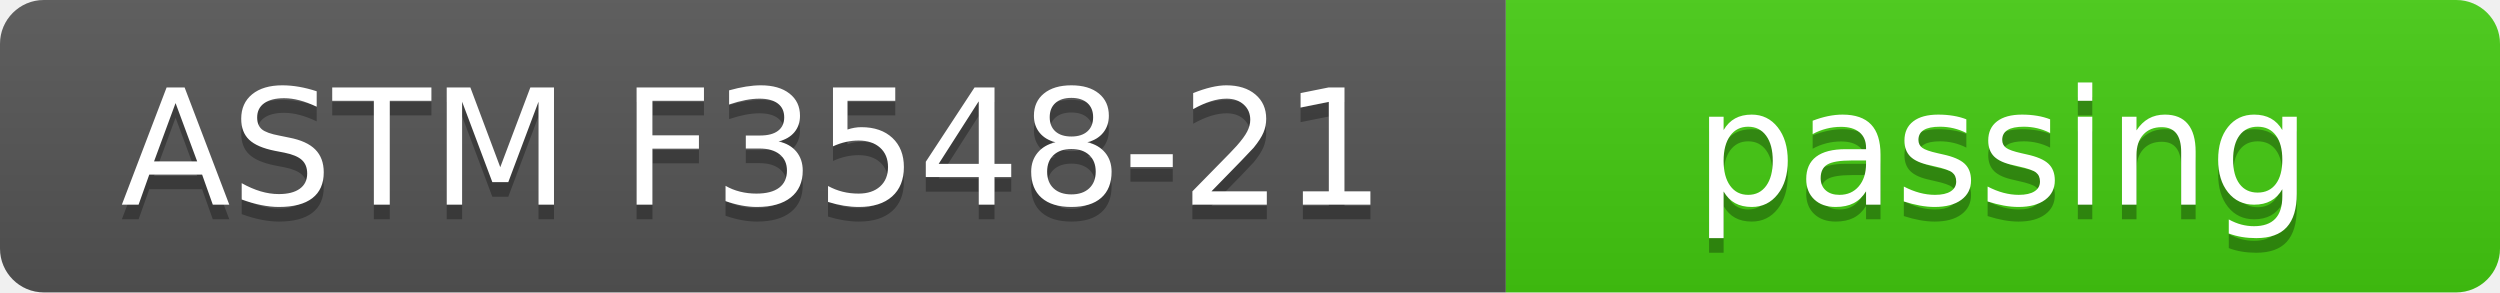
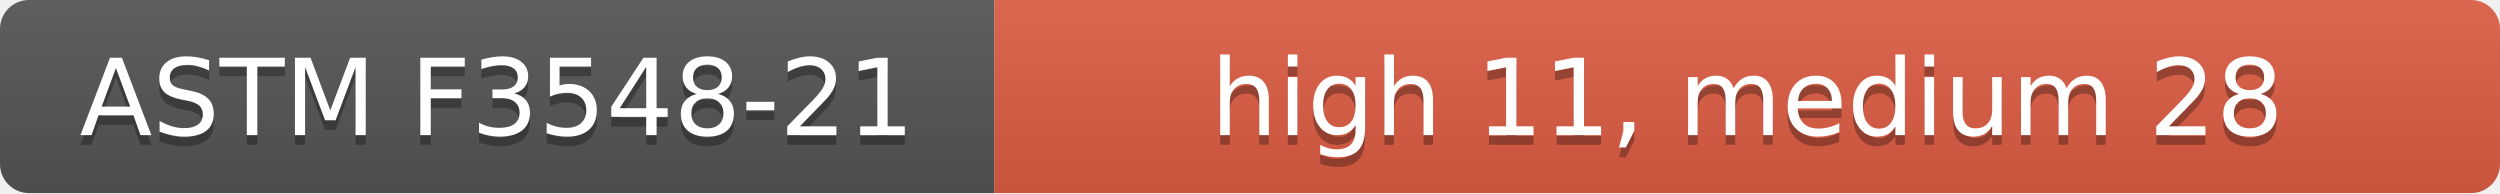
- <svg xmlns="http://www.w3.org/2000/svg" width="171" height="20" role="img" aria-label="ASTM F3548-21: passing">
+ <svg xmlns="http://www.w3.org/2000/svg" width="259" height="20" role="img" aria-label="ASTM F3548-21: high 11, medium 28">
  <linearGradient id="s" x2="0" y2="100%">
    <stop offset="0" stop-color="#bbb" stop-opacity=".1" />
    <stop offset="1" stop-opacity=".1" />
  </linearGradient>
  <clipPath id="r">
-     <rect width="171" height="20" rx="3" fill="#fff" />
+     <rect width="259" height="20" rx="3" fill="#fff" />
  </clipPath>
  <g clip-path="url(#r)">
    <rect width="103" height="20" fill="#555" />
-     <rect x="103" width="68" height="20" fill="#4c1" />
-     <rect width="171" height="20" fill="url(#s)" />
+     <rect x="103" width="156" height="20" fill="#e05d44" />
+     <rect width="259" height="20" fill="url(#s)" />
  </g>
  <g fill="#fff" text-anchor="middle" font-family="Verdana,Geneva,DejaVu Sans,sans-serif" text-rendering="geometricPrecision" font-size="110">
    <text aria-hidden="true" x="515" y="150" fill="#010101" fill-opacity=".3" transform="scale(.1)" textLength="910">ASTM F3548-21</text>
    <text x="515" y="140" transform="scale(.1)" textLength="910">ASTM F3548-21</text>
-     <text aria-hidden="true" x="1370" y="150" fill="#010101" fill-opacity=".3" transform="scale(.1)" textLength="560">passing</text>
-     <text x="1370" y="140" transform="scale(.1)" textLength="560">passing</text>
+     <text aria-hidden="true" x="1810" y="150" fill="#010101" fill-opacity=".3" transform="scale(.1)" textLength="1440">high 11, medium 28</text>
+     <text x="1810" y="140" transform="scale(.1)" textLength="1440">high 11, medium 28</text>
  </g>
</svg>
